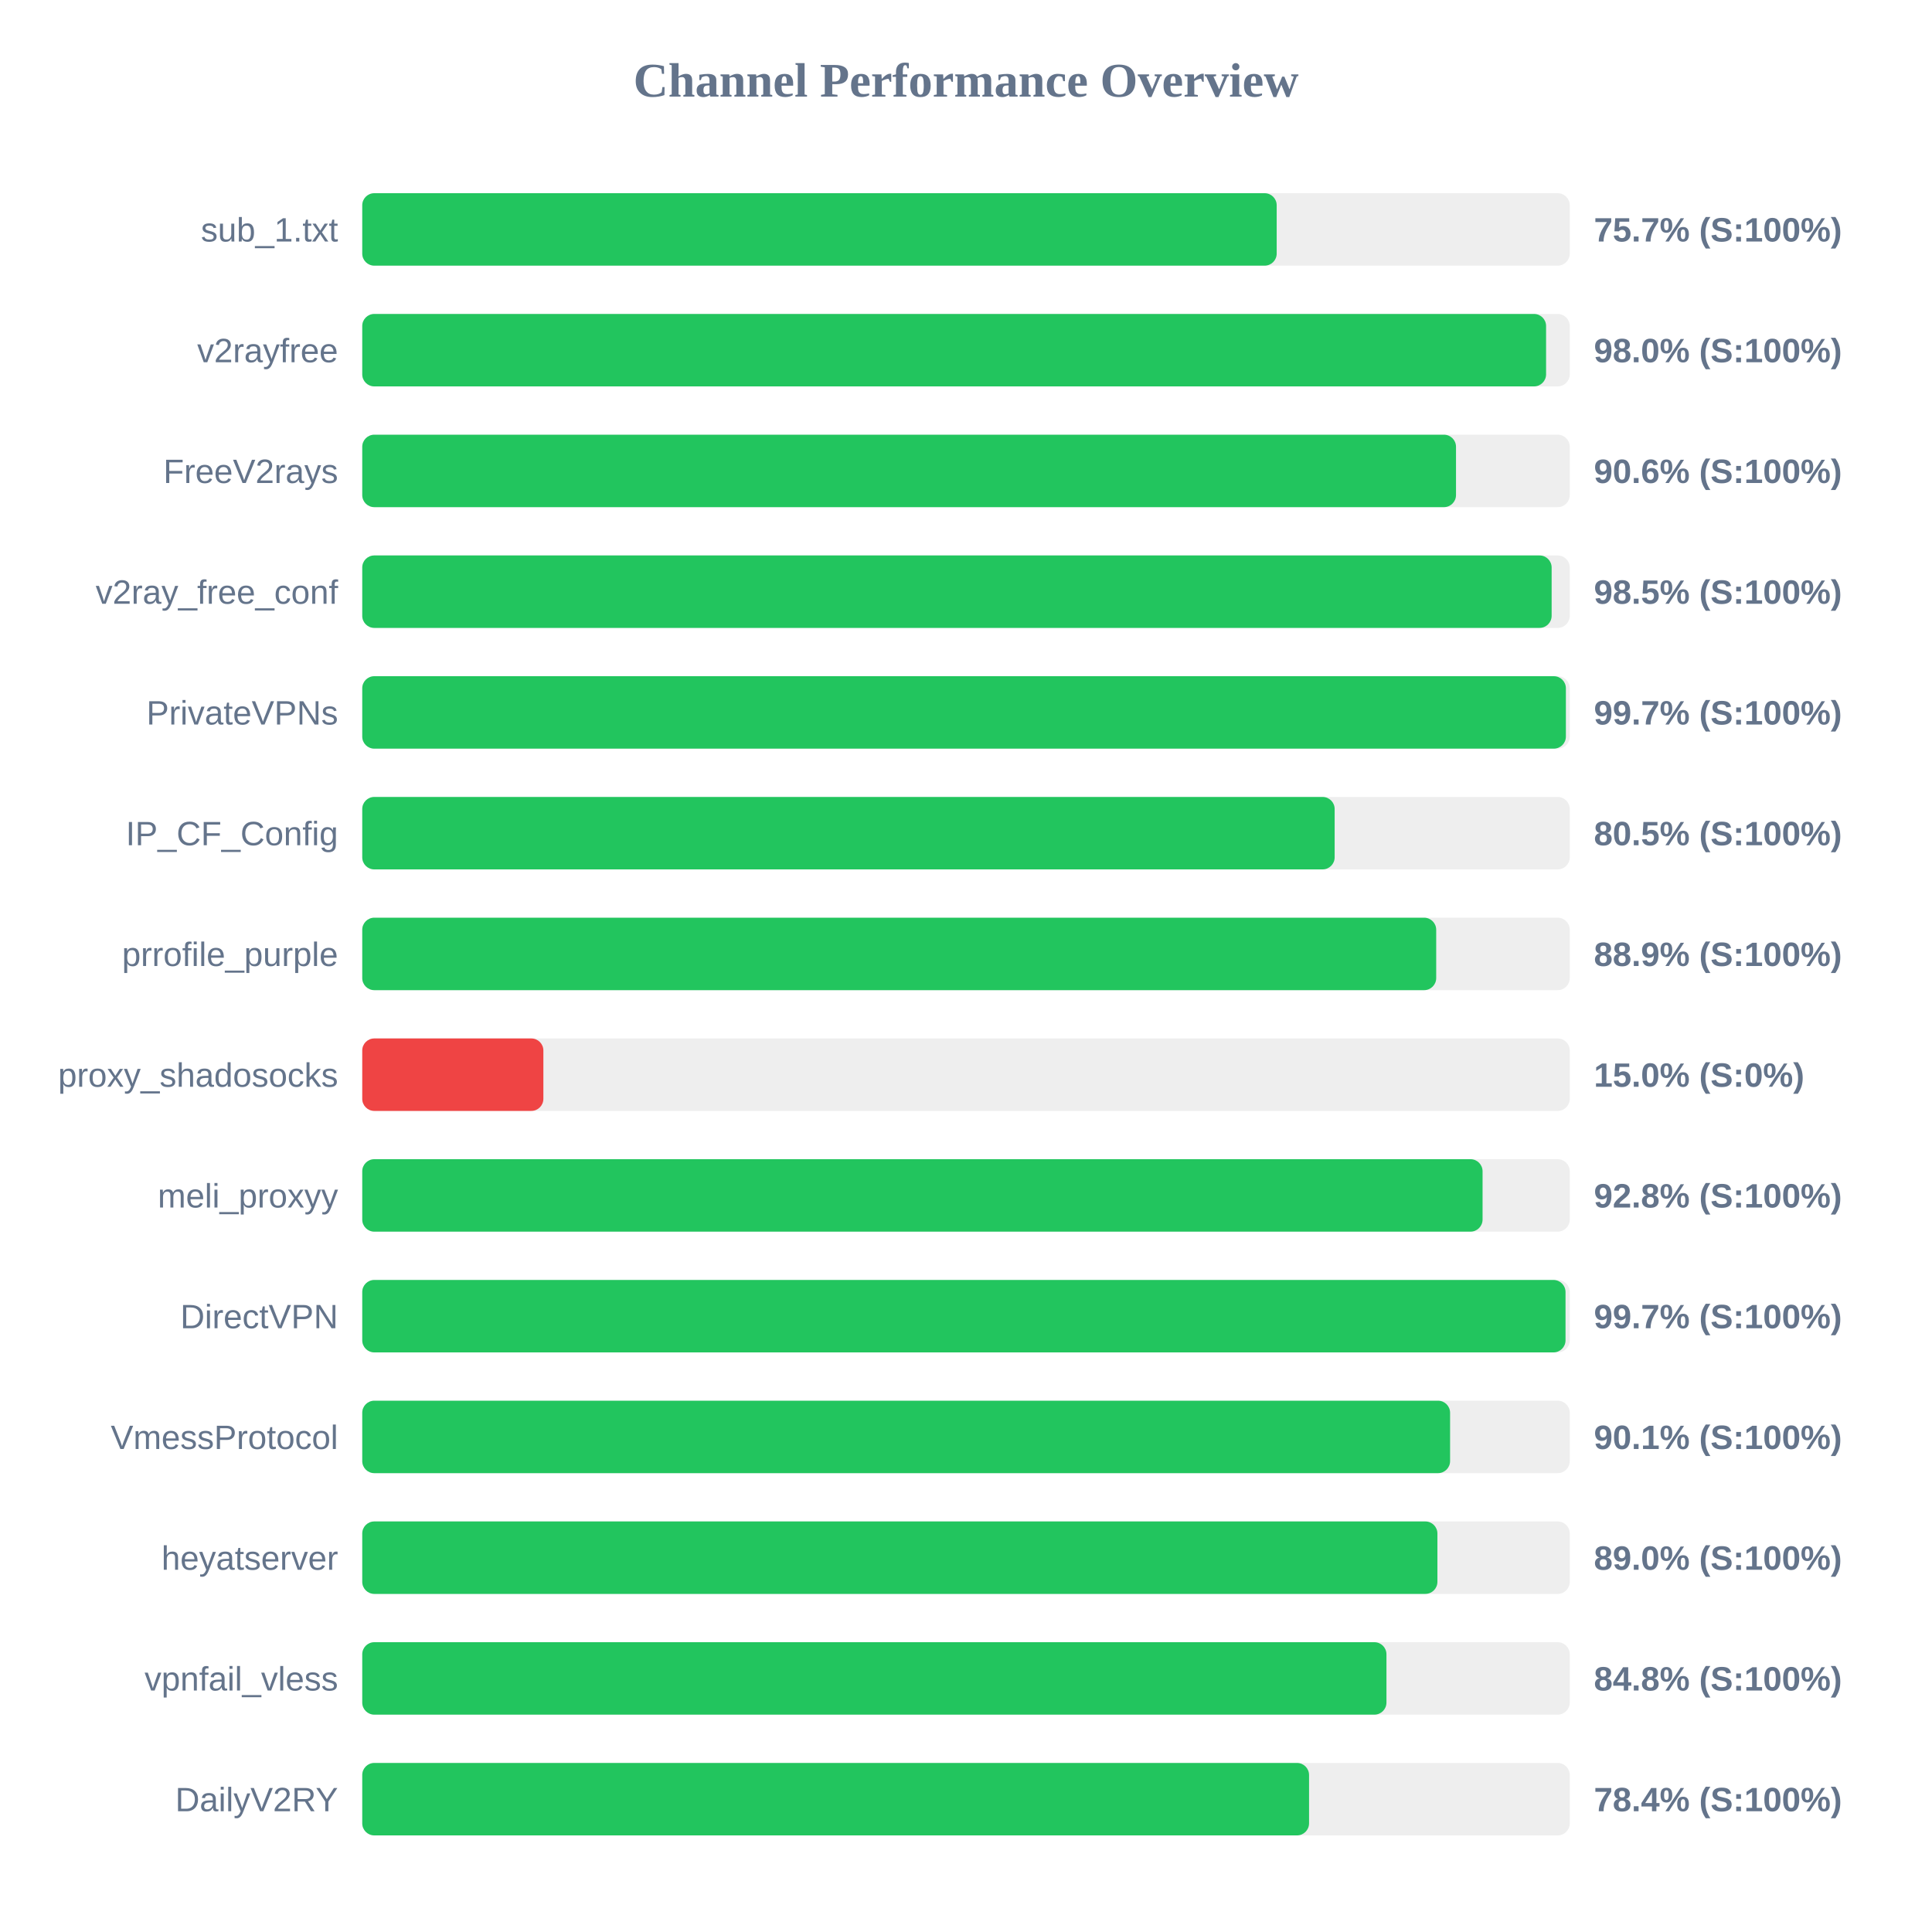
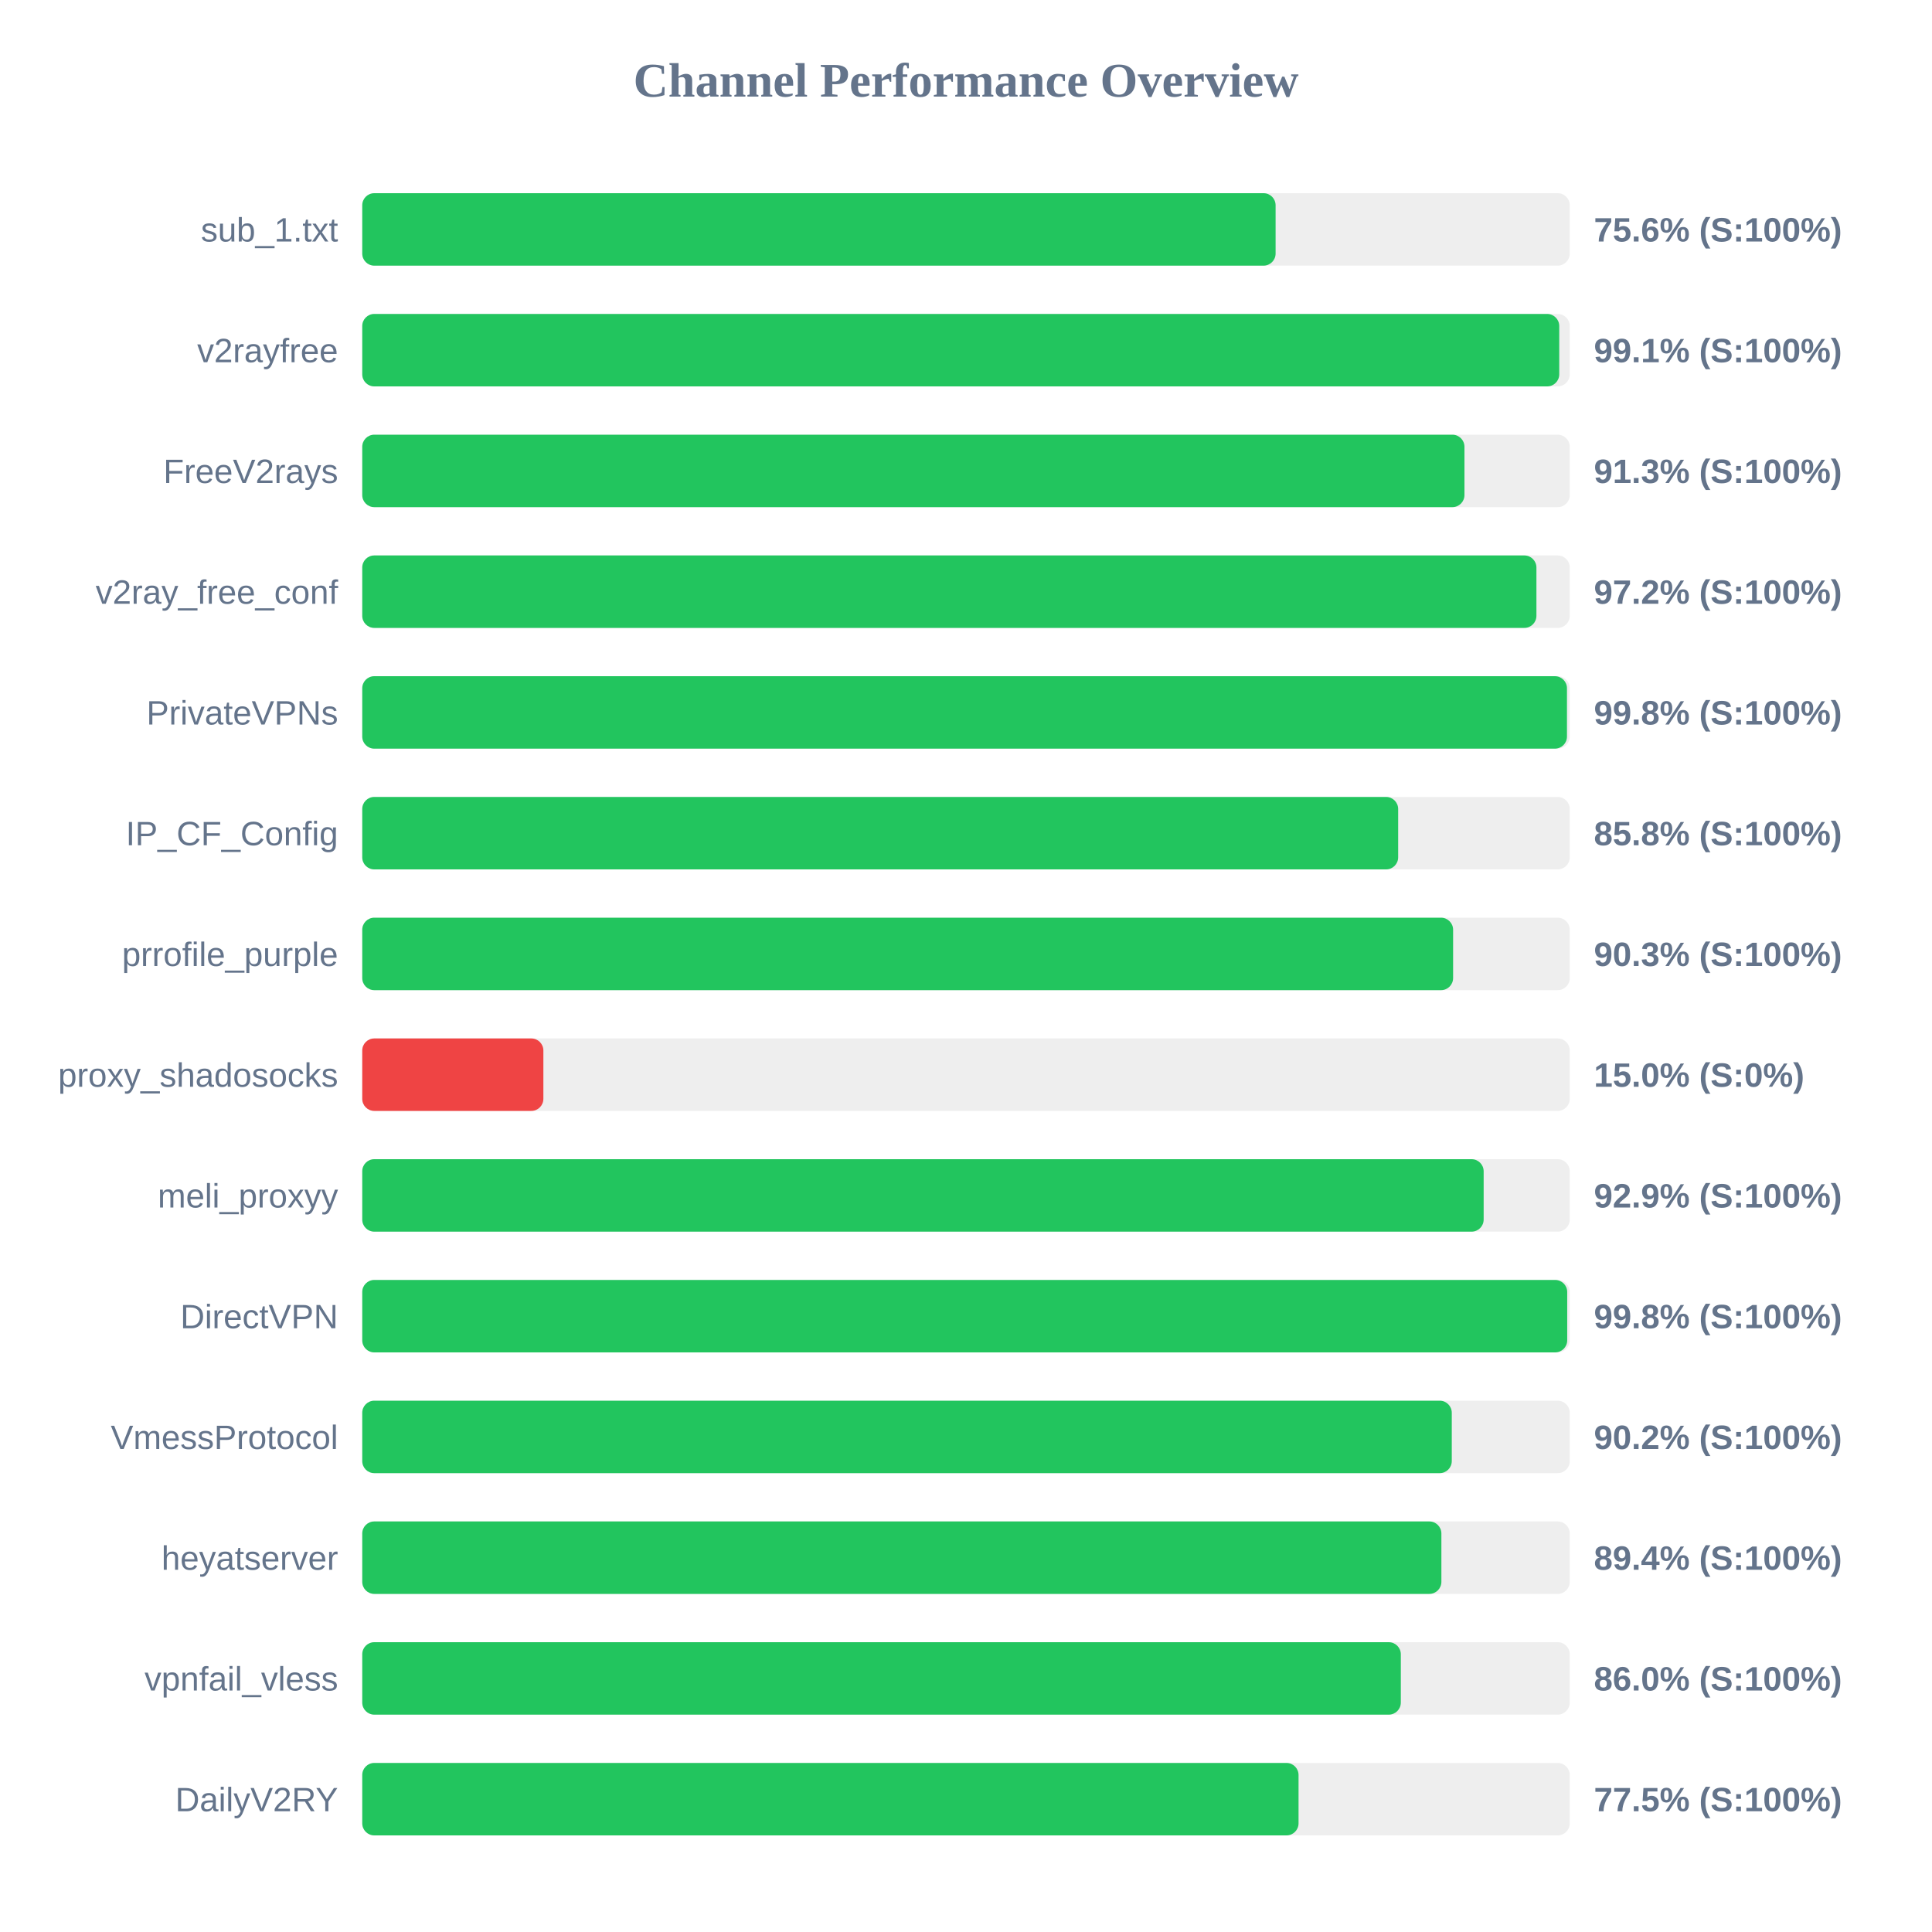
<svg xmlns="http://www.w3.org/2000/svg" width="800" height="800" version="1.1">
  <style>
        .row { font: 14px Arial; fill: #64748b; }
        .score { font: bold 14px Arial; fill: #64748b; }
    </style>
  <text x="400" y="40" text-anchor="middle" font-size="20px" font-weight="bold" fill="#64748b">Channel Performance Overview</text>
  <rect x="150" y="80" width="500" height="30" fill="#eee" rx="5" />
-   <rect x="150" y="80" width="378.65" height="30" fill="#22c55e" rx="5" />
+   <rect x="150" y="80" width="378.2" height="30" fill="#22c55e" rx="5" />
  <text x="140" y="100" text-anchor="end" class="row">sub_1.txt</text>
-   <text x="660" y="100" text-anchor="start" class="score">75.7% (S:100%)</text>
+   <text x="660" y="100" text-anchor="start" class="score">75.6% (S:100%)</text>
  <rect x="150" y="130" width="500" height="30" fill="#eee" rx="5" />
-   <rect x="150" y="130" width="490.2" height="30" fill="#22c55e" rx="5" />
+   <rect x="150" y="130" width="495.65" height="30" fill="#22c55e" rx="5" />
  <text x="140" y="150" text-anchor="end" class="row">v2rayfree</text>
-   <text x="660" y="150" text-anchor="start" class="score">98.0% (S:100%)</text>
+   <text x="660" y="150" text-anchor="start" class="score">99.1% (S:100%)</text>
  <rect x="150" y="180" width="500" height="30" fill="#eee" rx="5" />
-   <rect x="150" y="180" width="452.9" height="30" fill="#22c55e" rx="5" />
+   <rect x="150" y="180" width="456.4" height="30" fill="#22c55e" rx="5" />
  <text x="140" y="200" text-anchor="end" class="row">FreeV2rays</text>
-   <text x="660" y="200" text-anchor="start" class="score">90.6% (S:100%)</text>
+   <text x="660" y="200" text-anchor="start" class="score">91.3% (S:100%)</text>
  <rect x="150" y="230" width="500" height="30" fill="#eee" rx="5" />
-   <rect x="150" y="230" width="492.5" height="30" fill="#22c55e" rx="5" />
+   <rect x="150" y="230" width="486.2" height="30" fill="#22c55e" rx="5" />
  <text x="140" y="250" text-anchor="end" class="row">v2ray_free_conf</text>
-   <text x="660" y="250" text-anchor="start" class="score">98.5% (S:100%)</text>
+   <text x="660" y="250" text-anchor="start" class="score">97.2% (S:100%)</text>
  <rect x="150" y="280" width="500" height="30" fill="#eee" rx="5" />
-   <rect x="150" y="280" width="498.4" height="30" fill="#22c55e" rx="5" />
+   <rect x="150" y="280" width="498.85" height="30" fill="#22c55e" rx="5" />
  <text x="140" y="300" text-anchor="end" class="row">PrivateVPNs</text>
-   <text x="660" y="300" text-anchor="start" class="score">99.7% (S:100%)</text>
+   <text x="660" y="300" text-anchor="start" class="score">99.8% (S:100%)</text>
  <rect x="150" y="330" width="500" height="30" fill="#eee" rx="5" />
-   <rect x="150" y="330" width="402.65" height="30" fill="#22c55e" rx="5" />
+   <rect x="150" y="330" width="428.95" height="30" fill="#22c55e" rx="5" />
  <text x="140" y="350" text-anchor="end" class="row">IP_CF_Config</text>
-   <text x="660" y="350" text-anchor="start" class="score">80.5% (S:100%)</text>
+   <text x="660" y="350" text-anchor="start" class="score">85.8% (S:100%)</text>
  <rect x="150" y="380" width="500" height="30" fill="#eee" rx="5" />
-   <rect x="150" y="380" width="444.7" height="30" fill="#22c55e" rx="5" />
+   <rect x="150" y="380" width="451.7" height="30" fill="#22c55e" rx="5" />
  <text x="140" y="400" text-anchor="end" class="row">prrofile_purple</text>
-   <text x="660" y="400" text-anchor="start" class="score">88.9% (S:100%)</text>
+   <text x="660" y="400" text-anchor="start" class="score">90.3% (S:100%)</text>
  <rect x="150" y="430" width="500" height="30" fill="#eee" rx="5" />
  <rect x="150" y="430" width="75.0" height="30" fill="#ef4444" rx="5" />
  <text x="140" y="450" text-anchor="end" class="row">proxy_shadosocks</text>
  <text x="660" y="450" text-anchor="start" class="score">15.0% (S:0%)</text>
  <rect x="150" y="480" width="500" height="30" fill="#eee" rx="5" />
-   <rect x="150" y="480" width="463.9" height="30" fill="#22c55e" rx="5" />
+   <rect x="150" y="480" width="464.35" height="30" fill="#22c55e" rx="5" />
  <text x="140" y="500" text-anchor="end" class="row">meli_proxyy</text>
-   <text x="660" y="500" text-anchor="start" class="score">92.8% (S:100%)</text>
+   <text x="660" y="500" text-anchor="start" class="score">92.9% (S:100%)</text>
  <rect x="150" y="530" width="500" height="30" fill="#eee" rx="5" />
-   <rect x="150" y="530" width="498.25" height="30" fill="#22c55e" rx="5" />
+   <rect x="150" y="530" width="498.95" height="30" fill="#22c55e" rx="5" />
  <text x="140" y="550" text-anchor="end" class="row">DirectVPN</text>
-   <text x="660" y="550" text-anchor="start" class="score">99.7% (S:100%)</text>
+   <text x="660" y="550" text-anchor="start" class="score">99.8% (S:100%)</text>
  <rect x="150" y="580" width="500" height="30" fill="#eee" rx="5" />
-   <rect x="150" y="580" width="450.45" height="30" fill="#22c55e" rx="5" />
+   <rect x="150" y="580" width="451.15" height="30" fill="#22c55e" rx="5" />
  <text x="140" y="600" text-anchor="end" class="row">VmessProtocol</text>
-   <text x="660" y="600" text-anchor="start" class="score">90.1% (S:100%)</text>
+   <text x="660" y="600" text-anchor="start" class="score">90.2% (S:100%)</text>
  <rect x="150" y="630" width="500" height="30" fill="#eee" rx="5" />
-   <rect x="150" y="630" width="445.2" height="30" fill="#22c55e" rx="5" />
+   <rect x="150" y="630" width="446.85" height="30" fill="#22c55e" rx="5" />
  <text x="140" y="650" text-anchor="end" class="row">heyatserver</text>
-   <text x="660" y="650" text-anchor="start" class="score">89.0% (S:100%)</text>
+   <text x="660" y="650" text-anchor="start" class="score">89.4% (S:100%)</text>
  <rect x="150" y="680" width="500" height="30" fill="#eee" rx="5" />
-   <rect x="150" y="680" width="424.1" height="30" fill="#22c55e" rx="5" />
+   <rect x="150" y="680" width="430.05" height="30" fill="#22c55e" rx="5" />
  <text x="140" y="700" text-anchor="end" class="row">vpnfail_vless</text>
-   <text x="660" y="700" text-anchor="start" class="score">84.8% (S:100%)</text>
+   <text x="660" y="700" text-anchor="start" class="score">86.0% (S:100%)</text>
  <rect x="150" y="730" width="500" height="30" fill="#eee" rx="5" />
-   <rect x="150" y="730" width="392.05" height="30" fill="#22c55e" rx="5" />
+   <rect x="150" y="730" width="387.7" height="30" fill="#22c55e" rx="5" />
  <text x="140" y="750" text-anchor="end" class="row">DailyV2RY</text>
-   <text x="660" y="750" text-anchor="start" class="score">78.4% (S:100%)</text>
+   <text x="660" y="750" text-anchor="start" class="score">77.5% (S:100%)</text>
</svg>
